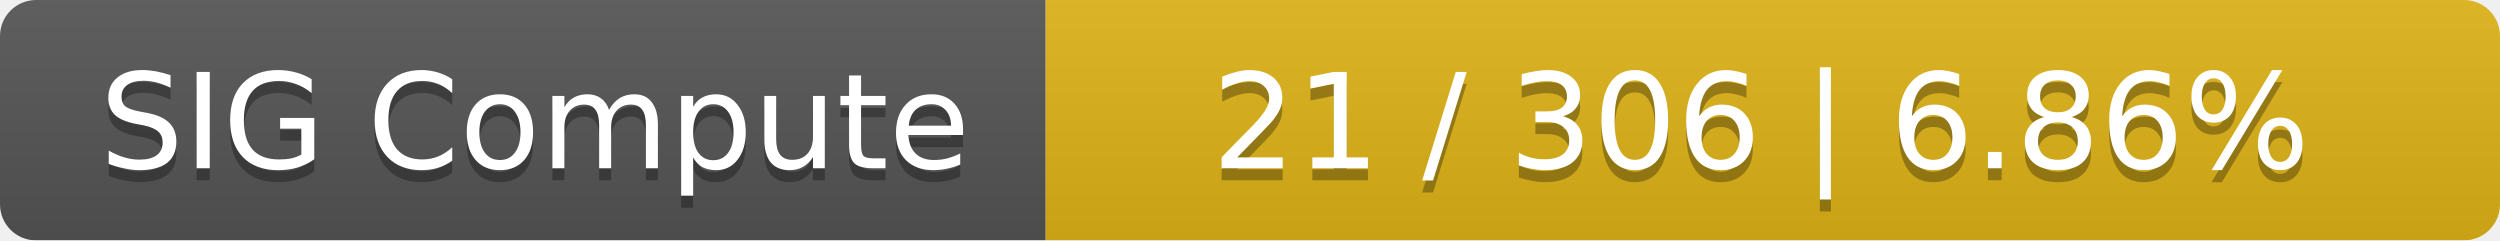
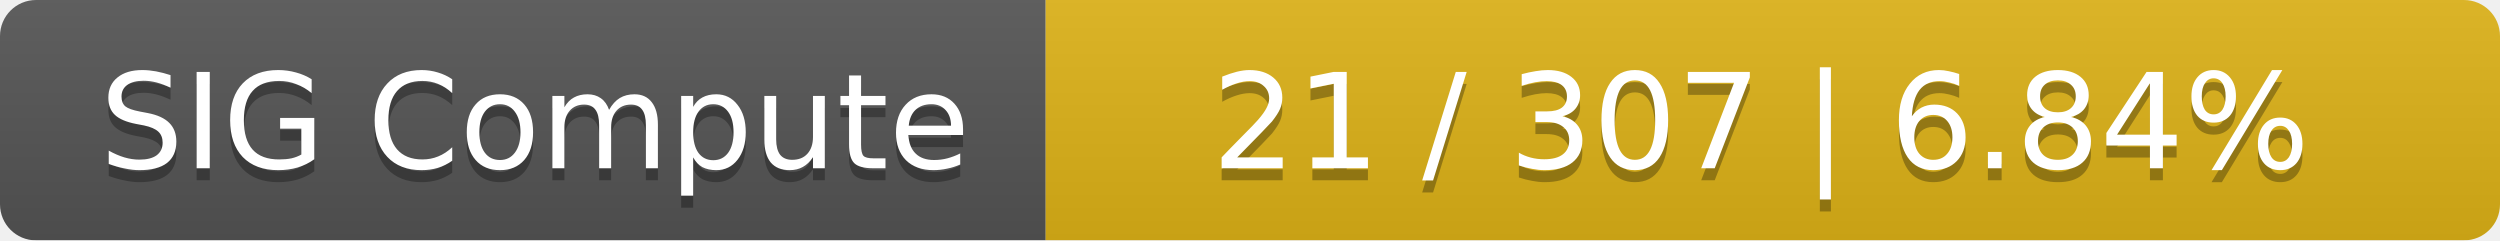
<svg xmlns="http://www.w3.org/2000/svg" width="208" height="20">
  <linearGradient id="smooth" x2="0" y2="100%">
    <stop offset="0" stop-color="#bbb" stop-opacity=".1" />
    <stop offset="1" stop-opacity=".1" />
  </linearGradient>
  <mask id="round">
    <rect width="208" height="20" rx="3" fill="#fff" />
  </mask>
  <g mask="url(#round)">
    <rect width="87" height="20" fill="#555" />
    <rect x="87" width="121" height="20" fill="#dfb317" />
    <rect width="208" height="20" fill="url(#smooth)" />
  </g>
  <g fill="#fff" text-anchor="middle" font-family="DejaVu Sans,Verdana,Geneva,sans-serif" font-size="11">
    <text x="44.5" y="15" fill="#010101" fill-opacity=".3">SIG Compute</text>
    <text x="44.5" y="14">SIG Compute</text>
-     <text x="146.5" y="15" fill="#010101" fill-opacity=".3">21 / 306    |    6.86%</text>
-     <text x="146.5" y="14">21 / 306    |    6.86%</text>
+     <text x="146.5" y="15" fill="#010101" fill-opacity=".3">21 / 307    |    6.84%</text>
+     <text x="146.5" y="14">21 / 307    |    6.84%</text>
  </g>
</svg>
